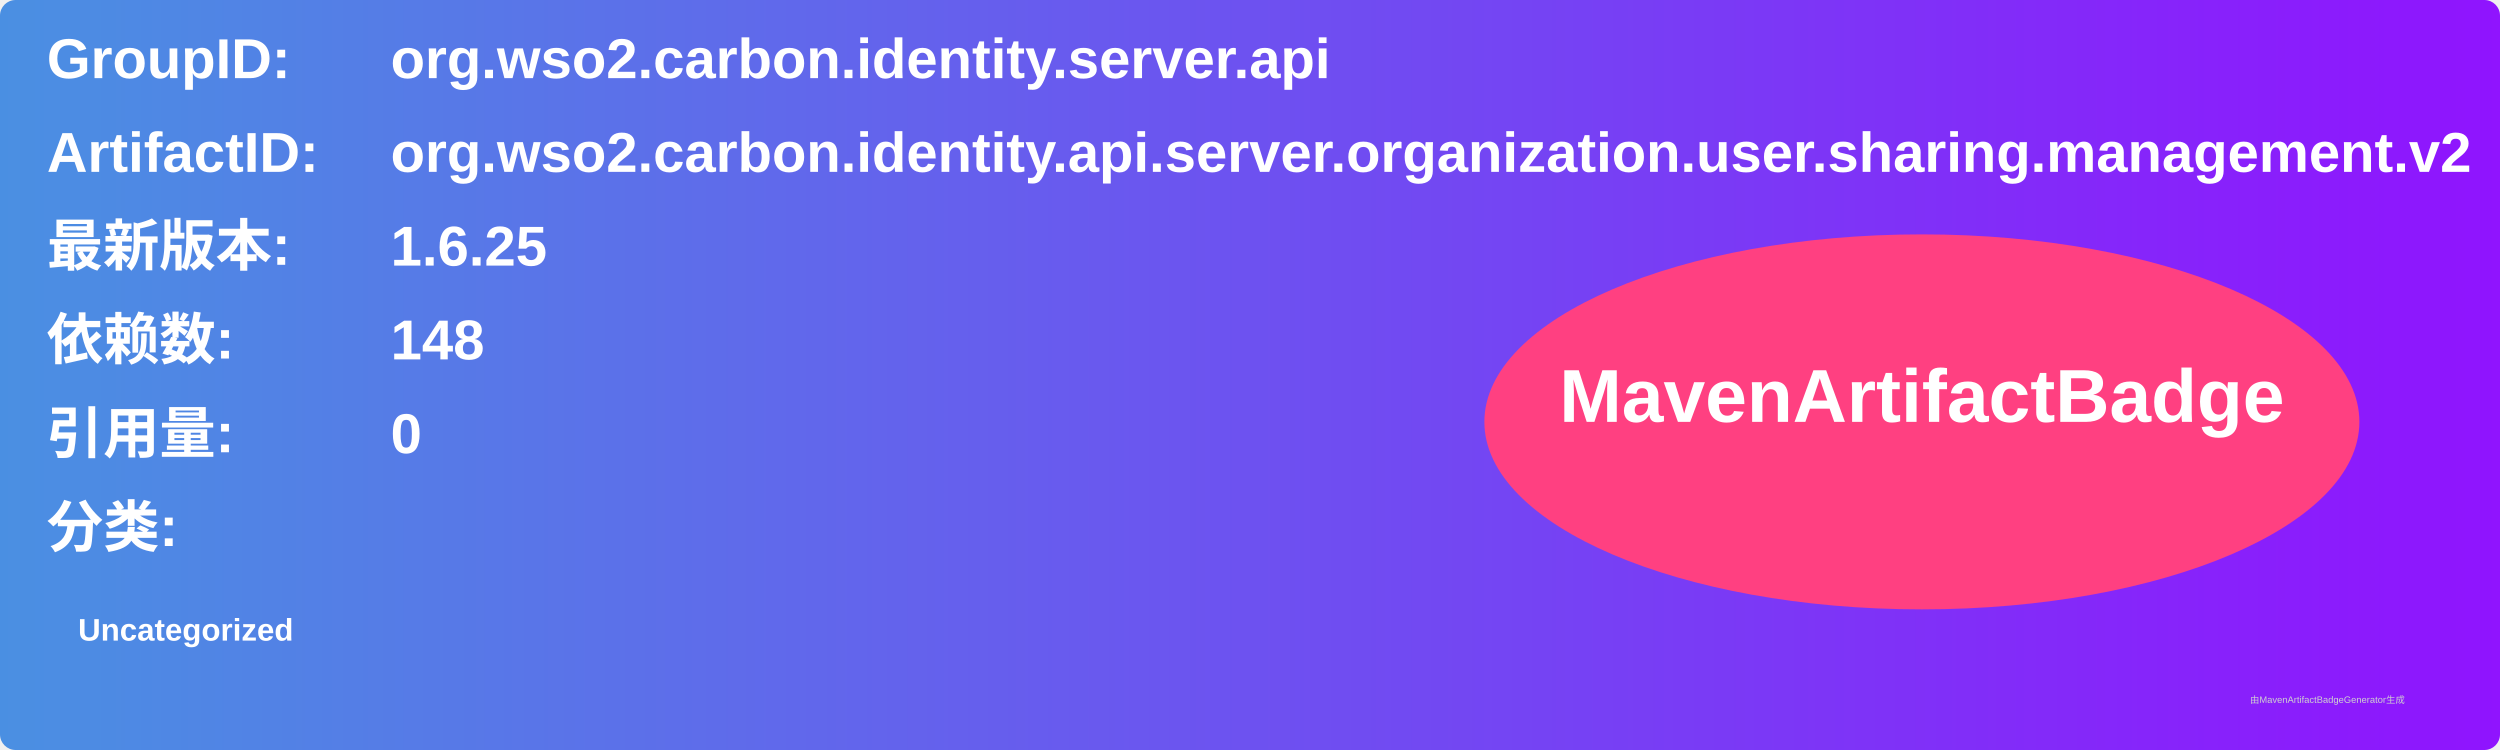
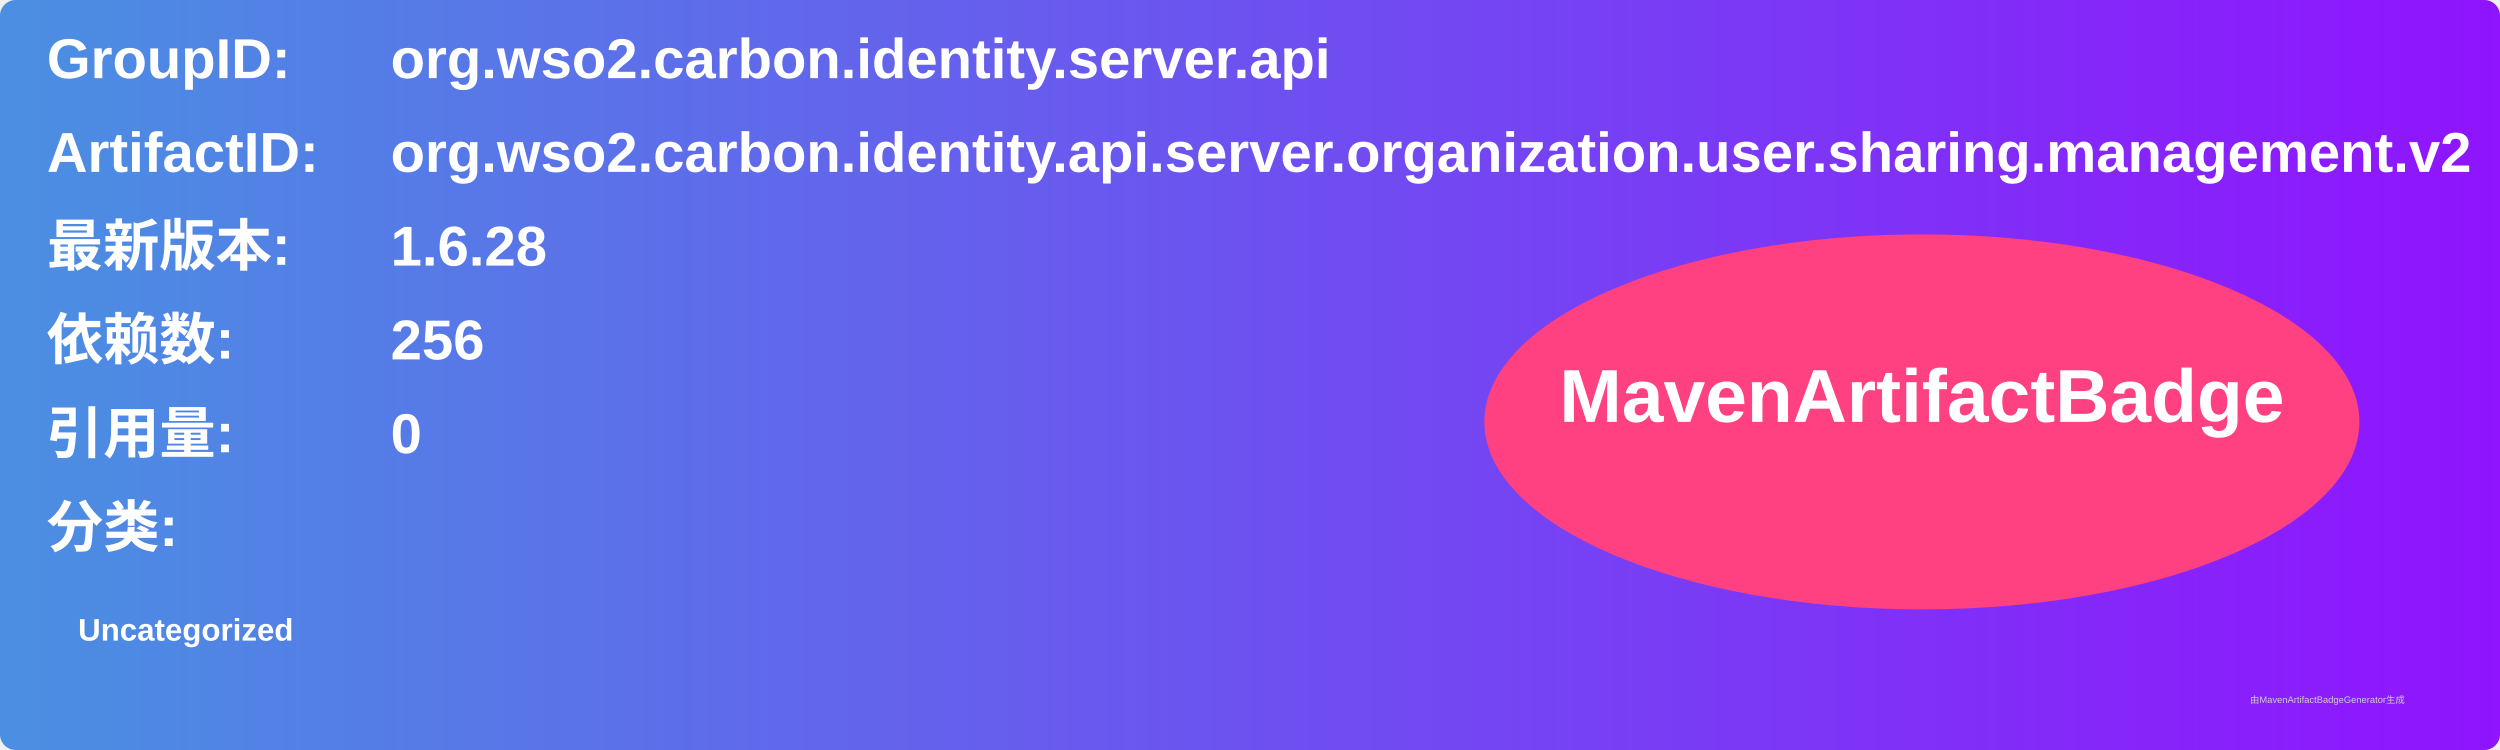
<svg xmlns="http://www.w3.org/2000/svg" width="800" height="240" viewBox="0 0 800 240">
  <linearGradient id="grad" x1="0%" y1="0%" x2="100%" y2="0%">
    <stop offset="0%" stop-color="#4a90e2" />
    <stop offset="100%" stop-color="#9013fe" />
  </linearGradient>
  <rect width="100%" height="100%" rx="5" ry="5" fill="url(#grad)" />
  <g transform="translate(15, 15)">
    <text x="0" y="10" font-family="Arial" font-size="18" fill="white" font-weight="bold" width="260">GroupID:</text>
    <text x="110" y="10" font-family="Arial" font-size="18" fill="white" font-weight="bold" width="460">org.wso2.carbon.identity.server.api</text>
    <text x="0" y="40" font-family="Arial" font-size="18" fill="white" font-weight="bold" width="260">ArtifactID:</text>
    <text x="110" y="40" font-family="Arial" font-size="18" fill="white" font-weight="bold" width="460">org.wso2.carbon.identity.api.server.organization.user.sharing.management.v2</text>
    <text x="0" y="70" font-family="Arial" font-size="18" fill="white" font-weight="bold">最新版本:</text>
    <text x="110" y="70" font-family="Arial" font-size="18" fill="white" font-weight="bold">
-       <tspan font-weight="bold">1.6.25</tspan>
+       <tspan font-weight="bold">1.6.28</tspan>
    </text>
    <text x="0" y="100" font-family="Arial" font-size="18" fill="white" font-weight="bold">依赖数: </text>
    <text x="110" y="100" font-family="Arial" font-size="18" fill="white">
-       <tspan font-weight="bold">148</tspan>
+       <tspan font-weight="bold">256</tspan>
    </text>
    <text x="0" y="130" font-family="Arial" font-size="18" fill="white" font-weight="bold">引用量: </text>
    <text x="110" y="130" font-family="Arial" font-size="18" fill="white">
      <tspan font-weight="bold">0</tspan>
    </text>
    <text x="0" y="160" font-family="Arial" font-size="18" fill="white" font-weight="bold">分类:</text>
    <text x="10" y="190" font-family="Arial" font-size="10" fill="white">
      <tspan font-weight="bold">Uncategorized</tspan>
    </text>
    <ellipse cx="600" cy="120" rx="140" ry="60" fill="#ff4081" />
    <text x="600" y="120" text-anchor="middle" font-family="Arial" font-size="24" fill="white" font-weight="bold">MavenArtifactBadge</text>
  </g>
  <text x="720" y="225" font-family="Arial" font-size="3" fill="#d0d0d0">由MavenArtifactBadgeGenerator生成</text>
</svg>
